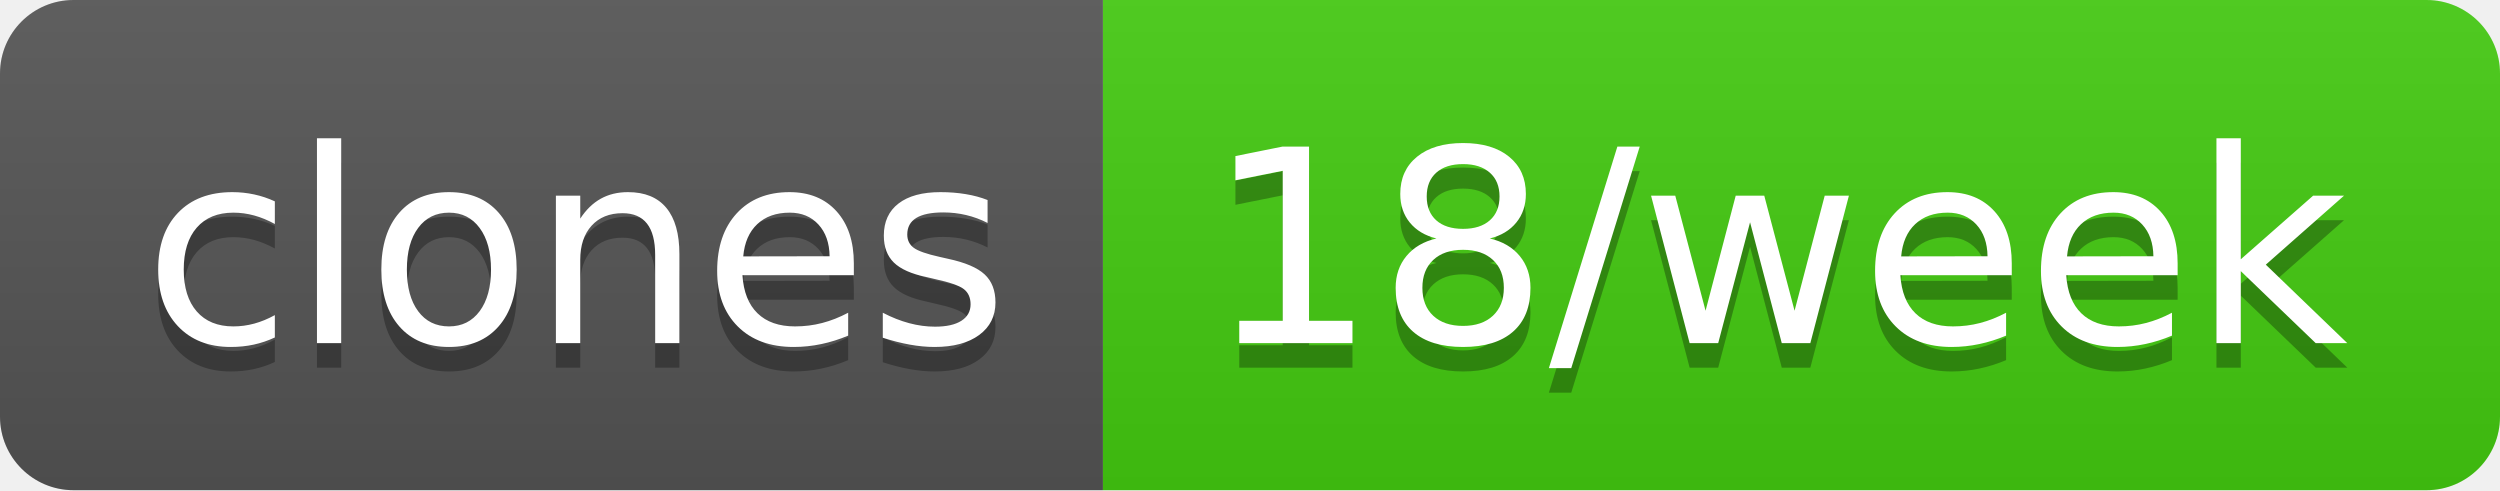
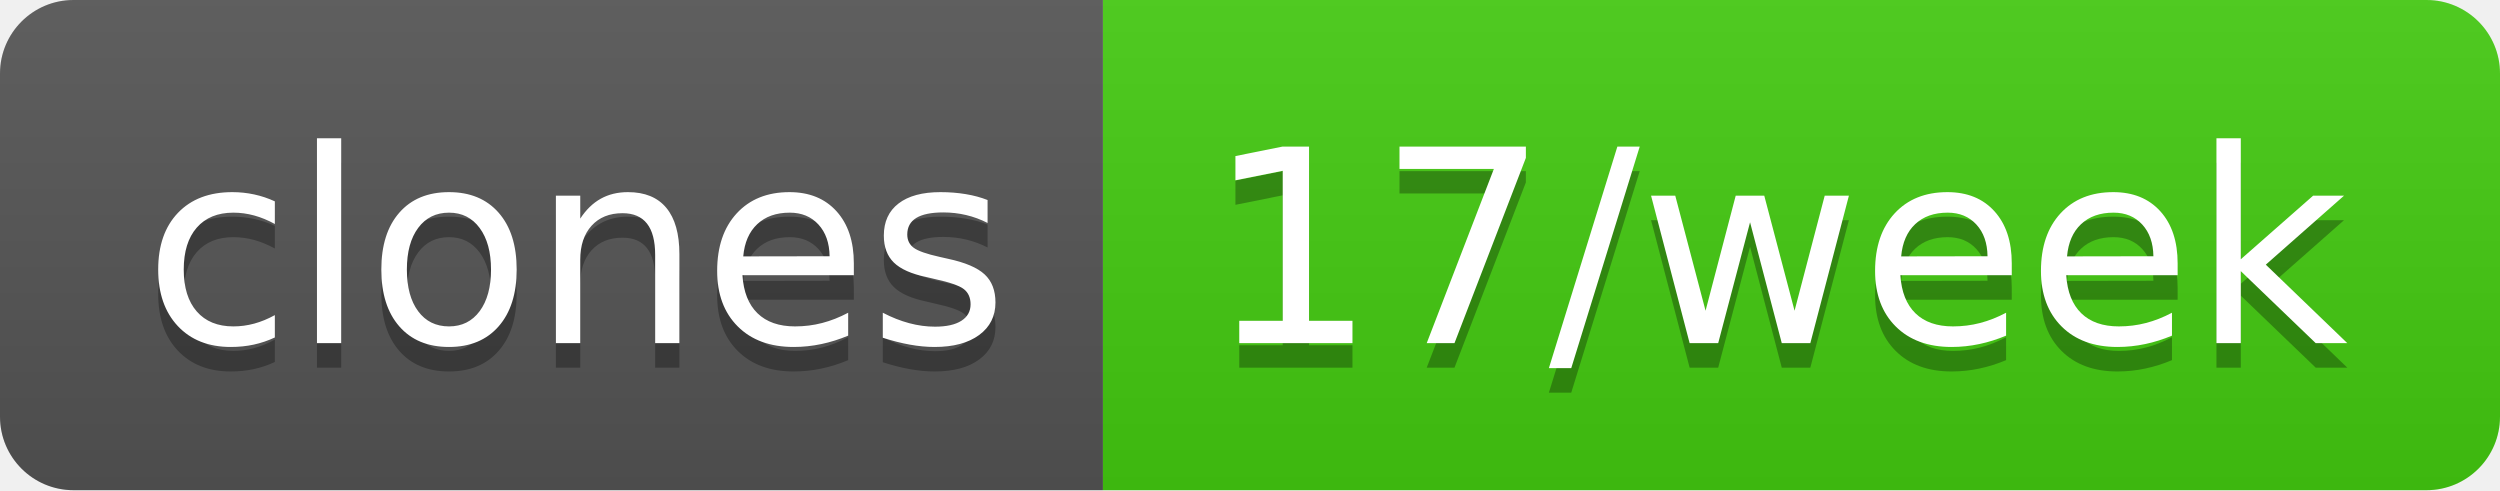
- <svg xmlns="http://www.w3.org/2000/svg" width="102" height="20" role="img" aria-label="clones: 18/week">
+ <svg xmlns="http://www.w3.org/2000/svg" width="102" height="20" role="img" aria-label="clones: 17/week">
  <linearGradient id="s" x2="0" y2="100%">
    <stop offset="0" stop-color="#bbb" stop-opacity=".1" />
    <stop offset="1" stop-opacity=".1" />
  </linearGradient>
  <clipPath id="r">
    <rect width="102" height="20" rx="3" fill="#fff" />
  </clipPath>
  <g clip-path="url(#r)">
    <rect width="45" height="20" fill="#555" />
    <rect x="45" width="57" height="20" fill="#4c1" />
    <rect width="102" height="20" fill="url(#s)" />
  </g>
  <g fill="#fff" text-anchor="middle" font-family="Verdana,Geneva,DejaVu Sans,sans-serif" text-rendering="geometricPrecision" font-size="110">
    <text aria-hidden="true" x="235" y="150" fill="#010101" fill-opacity=".3" transform="scale(.1)" textLength="350">clones</text>
    <text x="235" y="140" transform="scale(.1)" fill="#fff" textLength="350">clones</text>
-     <text aria-hidden="true" x="725" y="150" fill="#010101" fill-opacity=".3" transform="scale(.1)" textLength="470">18/week</text>
-     <text x="725" y="140" transform="scale(.1)" fill="#fff" textLength="470">18/week</text>
+     <text aria-hidden="true" x="725" y="150" fill="#010101" fill-opacity=".3" transform="scale(.1)" textLength="470">17/week</text>
+     <text x="725" y="140" transform="scale(.1)" fill="#fff" textLength="470">17/week</text>
  </g>
</svg>
